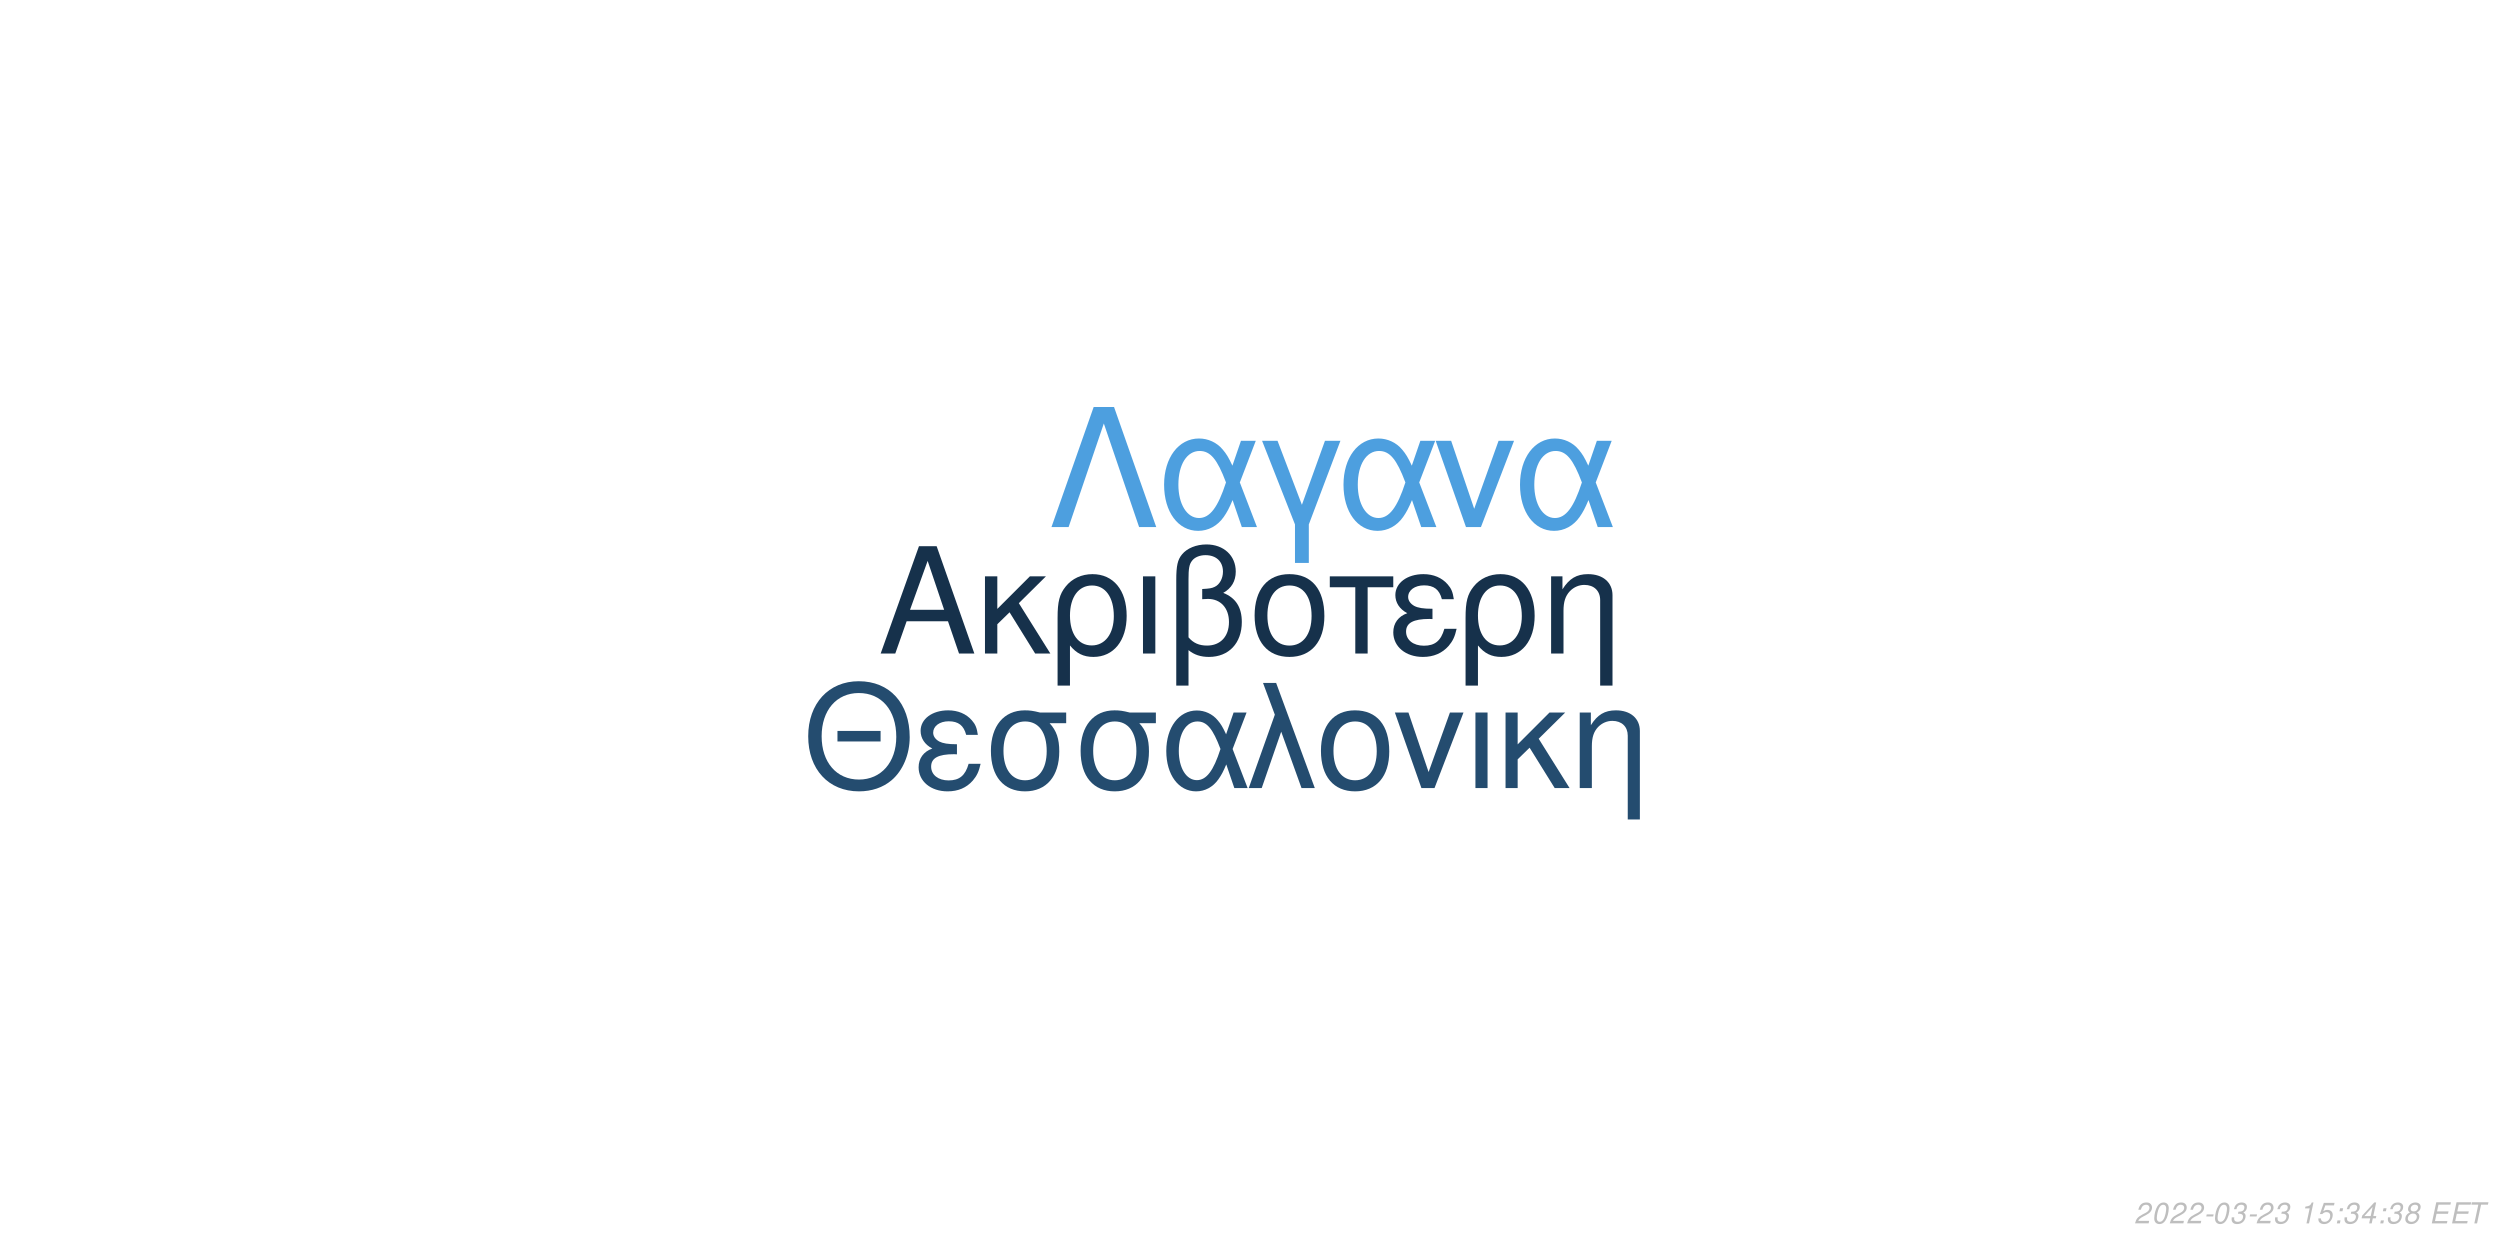
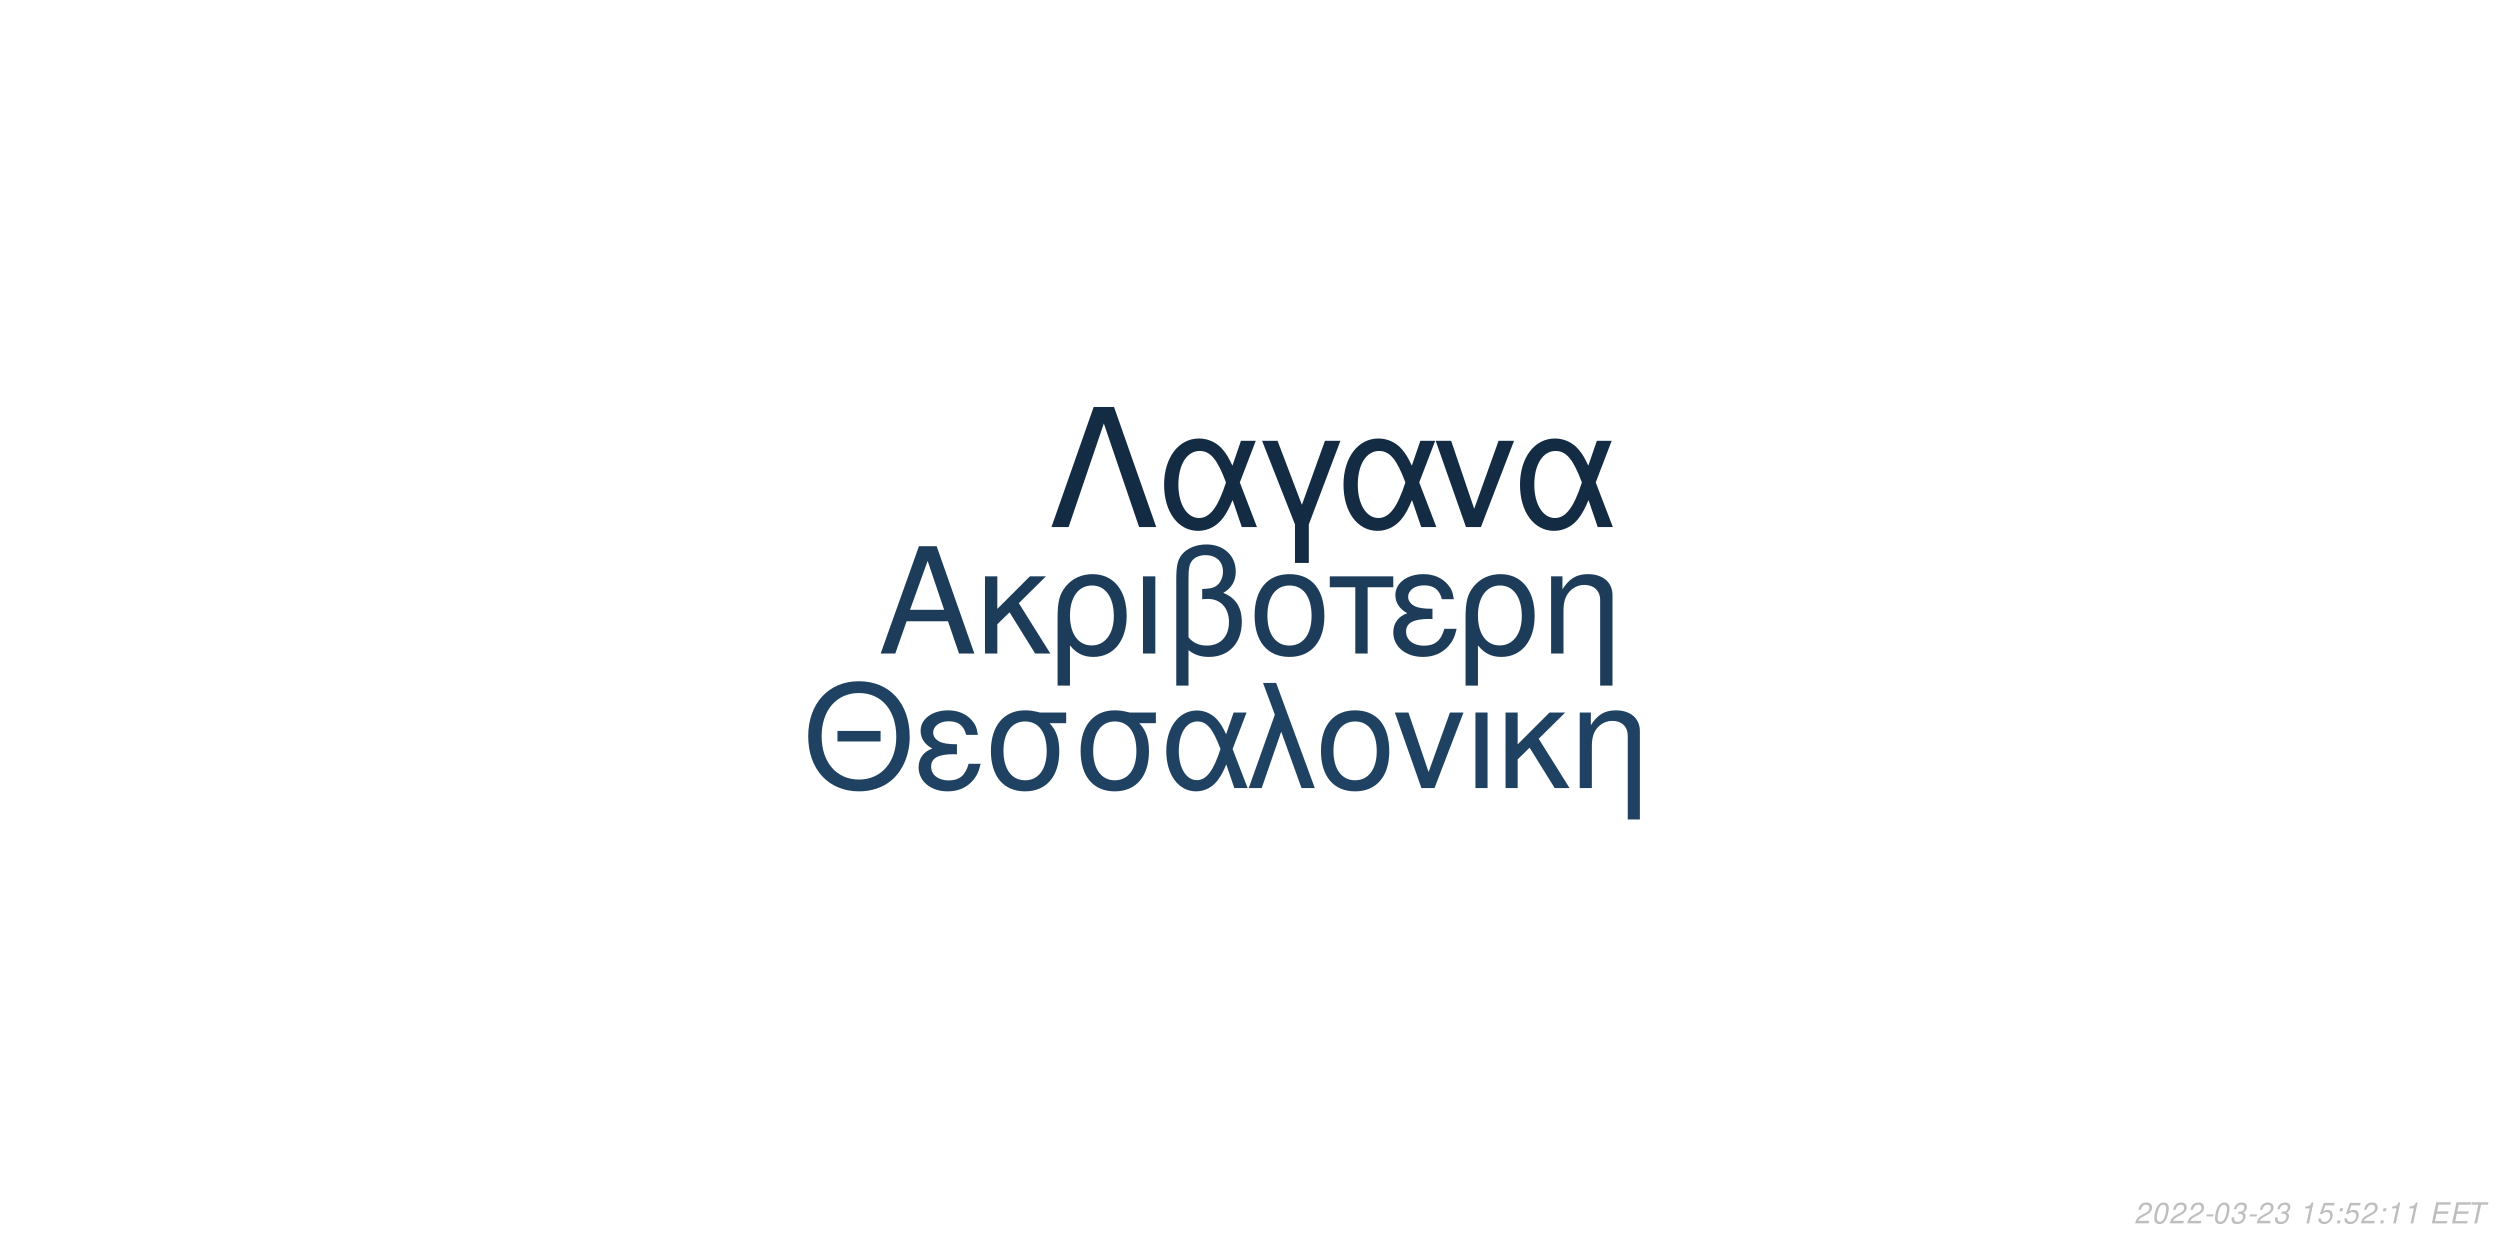
<svg xmlns="http://www.w3.org/2000/svg" xmlns:xlink="http://www.w3.org/1999/xlink" width="864pt" height="432pt" viewBox="0 0 864 432" version="1.1">
  <defs>
    <g>
      <symbol overflow="visible" id="glyph0-0">
        <path style="stroke:none;" d="" />
      </symbol>
      <symbol overflow="visible" id="glyph0-1">
        <path style="stroke:none;" d="M 24.125 -11.141 L 27.938 0 L 33.234 0 L 20.203 -37.094 L 14.094 -37.094 L 0.859 0 L 5.906 0 L 9.828 -11.141 Z M 22.797 -15.109 L 11 -15.109 L 17.094 -32.016 Z M 22.797 -15.109 " />
      </symbol>
      <symbol overflow="visible" id="glyph0-2">
        <path style="stroke:none;" d="M 7.172 -15.422 L 7.172 -26.672 L 2.906 -26.672 L 2.906 0 L 7.172 0 L 7.172 -10.125 L 11.406 -14.25 L 20.25 0 L 25.5 0 L 14.609 -17.406 L 23.969 -26.672 L 18.422 -26.672 Z M 7.172 -15.422 " />
      </symbol>
      <symbol overflow="visible" id="glyph0-3">
        <path style="stroke:none;" d="M 3 11.094 L 7.281 11.094 L 7.281 -2.797 C 9.516 -0.047 11.953 1.172 15.375 1.172 C 22.344 1.172 26.875 -4.422 26.875 -13.031 C 26.875 -21.891 22.297 -27.438 15.062 -27.438 C 11.297 -27.438 7.984 -25.906 5.797 -23.156 C 3.672 -20.516 3 -17.969 3 -12.359 Z M 14.906 -23.516 C 19.547 -23.516 22.438 -19.438 22.438 -12.922 C 22.438 -6.812 19.391 -2.797 14.812 -2.797 C 10.172 -2.797 7.281 -6.766 7.281 -13.125 C 7.281 -19.484 10.234 -23.516 14.906 -23.516 Z M 14.906 -23.516 " />
      </symbol>
      <symbol overflow="visible" id="glyph0-4">
        <path style="stroke:none;" d="M 3.516 0 L 7.781 0 L 7.781 -26.672 L 3.516 -26.672 Z M 3.516 0 " />
      </symbol>
      <symbol overflow="visible" id="glyph0-5">
        <path style="stroke:none;" d="M 4.016 11.094 L 8.25 11.094 L 8.25 -1.172 C 10.172 0.406 12.422 1.172 15.312 1.172 C 22.188 1.172 26.672 -3.609 26.672 -10.891 C 26.672 -15.984 24.578 -19.234 20.25 -20.969 C 23.109 -22.547 24.578 -25.031 24.578 -28.344 C 24.578 -33.844 20.406 -37.703 14.453 -37.703 C 10.938 -37.703 7.734 -36.391 6 -34.25 C 4.484 -32.422 4.016 -30.328 4.016 -25.391 Z M 8.25 -25.656 C 8.25 -29.359 8.5 -30.844 9.469 -32.062 C 10.375 -33.281 12.156 -34 14.094 -34 C 17.812 -34 20.156 -31.812 20.156 -28.297 C 20.156 -25.953 18.984 -23.812 17.297 -23.047 C 16.281 -22.547 15.469 -22.438 12.984 -22.297 L 12.984 -18.781 C 13.734 -18.828 14.344 -18.875 14.969 -18.875 C 19.344 -18.875 22.234 -15.719 22.234 -10.891 C 22.234 -5.906 19.281 -2.75 14.656 -2.75 C 11.953 -2.75 9.922 -3.609 8.25 -5.594 Z M 8.25 -25.656 " />
      </symbol>
      <symbol overflow="visible" id="glyph0-6">
        <path style="stroke:none;" d="M 14.094 -27.438 C 6.562 -27.438 2.094 -22.094 2.094 -13.125 C 2.094 -4.125 6.562 1.172 14.141 1.172 C 21.672 1.172 26.203 -4.172 26.203 -12.922 C 26.203 -22.188 21.828 -27.438 14.094 -27.438 Z M 14.141 -23.516 C 18.938 -23.516 21.781 -19.594 21.781 -12.984 C 21.781 -6.672 18.828 -2.75 14.141 -2.75 C 9.422 -2.75 6.516 -6.672 6.516 -13.125 C 6.516 -19.594 9.422 -23.516 14.141 -23.516 Z M 14.141 -23.516 " />
      </symbol>
      <symbol overflow="visible" id="glyph0-7">
        <path style="stroke:none;" d="M 7.891 0 L 12.156 0 L 12.156 -22.906 L 21.016 -22.906 L 21.016 -26.672 L -0.922 -26.672 L -0.922 -22.906 L 7.891 -22.906 Z M 7.891 0 " />
      </symbol>
      <symbol overflow="visible" id="glyph0-8">
        <path style="stroke:none;" d="M 14.562 -15.469 C 11.344 -15.469 9.562 -15.781 8.297 -16.438 C 6.922 -17.203 6.156 -18.328 6.156 -19.547 C 6.156 -21.891 8.453 -23.562 11.656 -23.562 C 15.062 -23.562 16.953 -22.094 17.812 -18.781 L 21.938 -18.781 C 21.578 -21.266 21.062 -22.5 19.797 -23.922 C 17.812 -26.203 14.906 -27.438 11.453 -27.438 C 5.797 -27.438 1.734 -24.375 1.734 -20.203 C 1.734 -17.609 3.156 -15.375 5.859 -13.938 C 2.797 -12.875 1.016 -10.484 1.016 -7.328 C 1.016 -2.391 5.297 1.172 11.25 1.172 C 14.969 1.172 17.906 -0.109 20.156 -2.641 C 21.578 -4.328 22.297 -5.797 22.906 -8.547 L 18.672 -8.547 C 17.5 -4.422 15.422 -2.703 11.609 -2.703 C 7.938 -2.703 5.438 -4.688 5.438 -7.578 C 5.438 -10.578 7.938 -11.953 13.484 -11.953 C 13.641 -11.953 14.094 -11.953 14.562 -11.906 Z M 14.562 -15.469 " />
      </symbol>
      <symbol overflow="visible" id="glyph0-9">
        <path style="stroke:none;" d="M 3.562 -26.672 L 3.562 0 L 7.844 0 L 7.844 -14.703 C 7.844 -17.906 8.5 -19.891 10.031 -21.531 C 11.406 -22.953 13.188 -23.719 15.062 -23.719 C 18.375 -23.719 20.516 -21.672 20.516 -18.469 L 20.516 11.094 L 24.781 11.094 L 24.781 -20.156 C 24.781 -24.578 21.469 -27.438 16.328 -27.438 C 12.359 -27.438 9.828 -25.906 7.484 -22.188 L 7.484 -26.672 Z M 3.562 -26.672 " />
      </symbol>
      <symbol overflow="visible" id="glyph1-0">
        <path style="stroke:none;" d="" />
      </symbol>
      <symbol overflow="visible" id="glyph1-1">
        <path style="stroke:none;" d="M 26.859 -19.734 L 11.953 -19.734 L 11.953 -16.094 L 26.859 -16.094 Z M 19.328 -36.922 C 8.922 -36.922 1.844 -29.25 1.844 -17.891 C 1.844 -6.484 8.875 1.141 19.391 1.141 C 23.812 1.141 27.703 -0.203 30.641 -2.688 C 34.578 -6.031 36.922 -11.656 36.922 -17.594 C 36.922 -29.297 30 -36.922 19.328 -36.922 Z M 19.328 -32.844 C 27.203 -32.844 32.281 -26.906 32.281 -17.688 C 32.281 -8.922 27.062 -2.938 19.391 -2.938 C 11.609 -2.938 6.484 -8.922 6.484 -17.891 C 6.484 -26.859 11.609 -32.844 19.328 -32.844 Z M 19.328 -32.844 " />
      </symbol>
      <symbol overflow="visible" id="glyph1-2">
        <path style="stroke:none;" d="M 14.25 -15.141 C 11.109 -15.141 9.375 -15.453 8.125 -16.094 C 6.781 -16.844 6.031 -17.938 6.031 -19.141 C 6.031 -21.422 8.266 -23.078 11.406 -23.078 C 14.75 -23.078 16.594 -21.625 17.438 -18.391 L 21.469 -18.391 C 21.125 -20.828 20.625 -22.031 19.391 -23.422 C 17.438 -25.656 14.594 -26.859 11.219 -26.859 C 5.688 -26.859 1.688 -23.875 1.688 -19.781 C 1.688 -17.234 3.094 -15.047 5.734 -13.656 C 2.734 -12.609 1 -10.266 1 -7.172 C 1 -2.344 5.188 1.141 11.016 1.141 C 14.656 1.141 17.547 -0.094 19.734 -2.594 C 21.125 -4.234 21.828 -5.688 22.422 -8.375 L 18.281 -8.375 C 17.141 -4.328 15.094 -2.641 11.359 -2.641 C 7.766 -2.641 5.328 -4.578 5.328 -7.422 C 5.328 -10.359 7.766 -11.703 13.203 -11.703 C 13.359 -11.703 13.797 -11.703 14.25 -11.656 Z M 14.25 -15.141 " />
      </symbol>
      <symbol overflow="visible" id="glyph1-3">
        <path style="stroke:none;" d="M 29 -26.109 L 19.938 -26.109 C 17.594 -26.703 16.438 -26.859 14.703 -26.859 C 7.469 -26.859 2.984 -21.469 2.984 -12.859 C 2.984 -4.031 7.375 1.141 14.797 1.141 C 22.172 1.141 26.609 -4.078 26.609 -12.656 C 26.609 -17.047 25.656 -19.828 23.266 -22.422 L 29 -22.422 Z M 14.797 -23.016 C 19.531 -23.016 22.266 -19.234 22.266 -12.75 C 22.266 -6.531 19.438 -2.688 14.797 -2.688 C 10.172 -2.688 7.328 -6.531 7.328 -12.859 C 7.328 -19.188 10.172 -23.016 14.797 -23.016 Z M 14.797 -23.016 " />
      </symbol>
      <symbol overflow="visible" id="glyph1-4">
        <path style="stroke:none;" d="M 29.344 -26.109 L 24.859 -26.109 L 22.266 -18.578 C 21.125 -21.031 20.484 -22.125 19.328 -23.469 C 17.547 -25.609 14.906 -26.812 12.156 -26.812 C 5.984 -26.812 1.594 -20.984 1.594 -12.812 C 1.594 -4.578 5.828 1.141 11.906 1.141 C 14.953 1.141 17.734 -0.344 19.625 -3.047 C 20.672 -4.531 21.281 -5.688 22.328 -8.172 L 25.109 0 L 29.703 0 L 24.516 -13.5 Z M 20.328 -13.5 C 17.891 -5.922 15.453 -2.734 12.156 -2.734 C 8.516 -2.734 5.922 -6.922 5.922 -12.812 C 5.922 -18.938 8.516 -23.016 12.359 -23.016 C 15.594 -23.016 17.688 -20.531 20.328 -13.5 Z M 20.328 -13.5 " />
      </symbol>
      <symbol overflow="visible" id="glyph1-5">
        <path style="stroke:none;" d="M 1.094 0 L 5.578 0 L 12.312 -19.484 L 19.328 0 L 23.922 0 L 10.562 -36.328 L 6.031 -36.328 L 10.109 -25.359 Z M 1.094 0 " />
      </symbol>
      <symbol overflow="visible" id="glyph1-6">
        <path style="stroke:none;" d="M 13.797 -26.859 C 6.422 -26.859 2.047 -21.625 2.047 -12.859 C 2.047 -4.031 6.422 1.141 13.859 1.141 C 21.234 1.141 25.656 -4.078 25.656 -12.656 C 25.656 -21.719 21.375 -26.859 13.797 -26.859 Z M 13.859 -23.016 C 18.531 -23.016 21.328 -19.188 21.328 -12.703 C 21.328 -6.531 18.438 -2.688 13.859 -2.688 C 9.219 -2.688 6.375 -6.531 6.375 -12.859 C 6.375 -19.188 9.219 -23.016 13.859 -23.016 Z M 13.859 -23.016 " />
      </symbol>
      <symbol overflow="visible" id="glyph1-7">
        <path style="stroke:none;" d="M 14.297 0 L 24.312 -26.109 L 19.625 -26.109 L 12.25 -5.531 L 5.281 -26.109 L 0.594 -26.109 L 9.766 0 Z M 14.297 0 " />
      </symbol>
      <symbol overflow="visible" id="glyph1-8">
        <path style="stroke:none;" d="M 3.438 0 L 7.625 0 L 7.625 -26.109 L 3.438 -26.109 Z M 3.438 0 " />
      </symbol>
      <symbol overflow="visible" id="glyph1-9">
        <path style="stroke:none;" d="M 7.031 -15.094 L 7.031 -26.109 L 2.844 -26.109 L 2.844 0 L 7.031 0 L 7.031 -9.922 L 11.156 -13.953 L 19.828 0 L 24.969 0 L 14.297 -17.047 L 23.469 -26.109 L 18.031 -26.109 Z M 7.031 -15.094 " />
      </symbol>
      <symbol overflow="visible" id="glyph1-10">
        <path style="stroke:none;" d="M 3.484 -26.109 L 3.484 0 L 7.672 0 L 7.672 -14.406 C 7.672 -17.547 8.328 -19.484 9.812 -21.078 C 11.156 -22.469 12.906 -23.219 14.75 -23.219 C 17.984 -23.219 20.078 -21.234 20.078 -18.094 L 20.078 10.859 L 24.266 10.859 L 24.266 -19.734 C 24.266 -24.062 21.031 -26.859 16 -26.859 C 12.109 -26.859 9.609 -25.359 7.328 -21.719 L 7.328 -26.109 Z M 3.484 -26.109 " />
      </symbol>
      <symbol overflow="visible" id="glyph2-0">
        <path style="stroke:none;" d="" />
      </symbol>
      <symbol overflow="visible" id="glyph2-1">
        <path style="stroke:none;" d="M 22.531 -41.484 L 15.484 -41.484 L 0.906 0 L 6.828 0 L 19 -35.797 L 31.188 0 L 37.109 0 Z M 22.531 -41.484 " />
      </symbol>
      <symbol overflow="visible" id="glyph2-2">
        <path style="stroke:none;" d="M 33.516 -29.812 L 28.391 -29.812 L 25.438 -21.219 C 24.125 -24.016 23.391 -25.266 22.078 -26.797 C 20.031 -29.25 17.016 -30.609 13.891 -30.609 C 6.828 -30.609 1.828 -23.953 1.828 -14.625 C 1.828 -5.234 6.656 1.312 13.594 1.312 C 17.078 1.312 20.266 -0.391 22.422 -3.469 C 23.609 -5.172 24.297 -6.484 25.5 -9.328 L 28.688 0 L 33.922 0 L 28 -15.422 Z M 23.219 -15.422 C 20.422 -6.766 17.641 -3.125 13.891 -3.125 C 9.734 -3.125 6.766 -7.906 6.766 -14.625 C 6.766 -21.625 9.734 -26.297 14.109 -26.297 C 17.812 -26.297 20.203 -23.453 23.219 -15.422 Z M 23.219 -15.422 " />
      </symbol>
      <symbol overflow="visible" id="glyph2-3">
        <path style="stroke:none;" d="M 12.062 12.406 L 16.844 12.406 L 16.844 -0.906 L 27.766 -29.812 L 22.422 -29.812 L 14.453 -7.688 L 6.031 -29.812 L 0.688 -29.812 L 12.062 -0.906 Z M 12.062 12.406 " />
      </symbol>
      <symbol overflow="visible" id="glyph2-4">
        <path style="stroke:none;" d="M 16.328 0 L 27.766 -29.812 L 22.422 -29.812 L 14 -6.312 L 6.031 -29.812 L 0.688 -29.812 L 11.156 0 Z M 16.328 0 " />
      </symbol>
      <symbol overflow="visible" id="glyph3-0">
        <path style="stroke:none;" d="" />
      </symbol>
      <symbol overflow="visible" id="glyph3-1">
        <path style="stroke:none;" d="M 5.234 -0.875 L 1.469 -0.875 C 1.641 -1.375 2.203 -1.891 3.109 -2.344 L 4.234 -2.938 C 5.562 -3.625 6.219 -4.469 6.219 -5.484 C 6.219 -5.938 6.062 -6.359 5.797 -6.656 C 5.469 -7.047 4.984 -7.234 4.312 -7.234 C 2.766 -7.234 1.891 -6.453 1.484 -4.734 L 2.375 -4.734 C 2.484 -5.188 2.609 -5.484 2.797 -5.75 C 3.094 -6.203 3.609 -6.453 4.188 -6.453 C 4.891 -6.453 5.344 -6.031 5.344 -5.375 C 5.344 -4.703 4.859 -4.094 4.016 -3.656 L 2.984 -3.125 C 1.234 -2.188 0.797 -1.656 0.344 -0.016 L 5.047 -0.016 Z M 5.234 -0.875 " />
      </symbol>
      <symbol overflow="visible" id="glyph3-2">
        <path style="stroke:none;" d="M 4.203 -7.234 C 3.375 -7.234 2.688 -6.812 2.125 -5.984 C 1.484 -5.047 0.984 -3.188 0.984 -1.734 C 0.984 -1.109 1.172 -0.562 1.484 -0.266 C 1.797 0.047 2.281 0.234 2.766 0.234 C 3.625 0.234 4.281 -0.156 4.859 -1.016 C 5.516 -1.953 6 -3.797 6 -5.266 C 6 -6.5 5.328 -7.234 4.203 -7.234 Z M 4.094 -6.453 C 4.734 -6.453 5.125 -5.984 5.125 -5.156 C 5.125 -4.203 4.781 -2.625 4.406 -1.812 C 3.984 -0.938 3.516 -0.547 2.875 -0.547 C 2.25 -0.547 1.875 -1.031 1.875 -1.828 C 1.875 -2.797 2.203 -4.344 2.594 -5.203 C 2.984 -6.047 3.453 -6.453 4.094 -6.453 Z M 4.094 -6.453 " />
      </symbol>
      <symbol overflow="visible" id="glyph3-3">
        <path style="stroke:none;" d="M 3.516 -3.125 L 1.125 -3.125 L 0.969 -2.406 L 3.359 -2.406 Z M 3.516 -3.125 " />
      </symbol>
      <symbol overflow="visible" id="glyph3-4">
        <path style="stroke:none;" d="M 2.922 -3.312 C 3.125 -3.344 3.234 -3.344 3.375 -3.344 C 4.203 -3.344 4.688 -3 4.688 -2.406 C 4.688 -1.312 3.906 -0.547 2.781 -0.547 C 2.047 -0.547 1.594 -0.938 1.594 -1.562 C 1.594 -1.719 1.609 -1.844 1.656 -2.094 L 0.766 -2.094 C 0.734 -1.797 0.719 -1.641 0.719 -1.469 C 0.719 -0.375 1.406 0.234 2.641 0.234 C 3.547 0.234 4.297 -0.078 4.812 -0.656 C 5.266 -1.156 5.562 -1.875 5.562 -2.547 C 5.562 -3.125 5.344 -3.453 4.797 -3.734 C 5.641 -4.234 6.016 -4.844 6.016 -5.734 C 6.016 -6.656 5.312 -7.234 4.203 -7.234 C 3.375 -7.234 2.672 -6.938 2.188 -6.375 C 1.891 -6.031 1.703 -5.641 1.516 -4.906 L 2.391 -4.906 C 2.5 -5.359 2.594 -5.594 2.734 -5.812 C 3.047 -6.234 3.516 -6.453 4.078 -6.453 C 4.734 -6.453 5.141 -6.125 5.141 -5.578 C 5.141 -5.188 5.016 -4.797 4.797 -4.547 C 4.516 -4.234 4 -4.062 3.266 -4.062 L 3.078 -4.062 Z M 2.922 -3.312 " />
      </symbol>
      <symbol overflow="visible" id="glyph3-5">
        <path style="stroke:none;" d="" />
      </symbol>
      <symbol overflow="visible" id="glyph3-6">
        <path style="stroke:none;" d="M 3.703 -5.188 L 2.594 0 L 3.469 0 L 5.016 -7.234 L 4.438 -7.234 C 3.906 -6.156 3.688 -6.016 2.234 -5.812 L 2.109 -5.188 Z M 3.703 -5.188 " />
      </symbol>
      <symbol overflow="visible" id="glyph3-7">
        <path style="stroke:none;" d="M 6.297 -7.094 L 2.594 -7.094 L 1.234 -3.234 L 2.047 -3.234 C 2.656 -3.766 2.938 -3.906 3.531 -3.906 C 4.328 -3.906 4.797 -3.453 4.797 -2.688 C 4.797 -1.438 3.969 -0.547 2.828 -0.547 C 2.031 -0.547 1.609 -0.938 1.578 -1.734 L 0.703 -1.734 L 0.703 -1.516 C 0.703 -0.938 0.844 -0.547 1.188 -0.266 C 1.562 0.062 2.078 0.234 2.703 0.234 C 3.656 0.234 4.391 -0.156 4.984 -0.922 C 5.422 -1.5 5.672 -2.234 5.672 -2.953 C 5.672 -4 4.938 -4.672 3.812 -4.672 C 3.328 -4.672 2.906 -4.547 2.406 -4.234 L 3.109 -6.219 L 6.109 -6.219 Z M 6.297 -7.094 " />
      </symbol>
      <symbol overflow="visible" id="glyph3-8">
        <path style="stroke:none;" d="M 2.359 -1.031 L 1.312 -1.031 L 1.094 0 L 2.141 0 Z M 3.266 -5.234 L 2.219 -5.234 L 2 -4.203 L 3.047 -4.203 Z M 3.266 -5.234 " />
      </symbol>
      <symbol overflow="visible" id="glyph3-9">
-         <path style="stroke:none;" d="M 3.625 -1.75 L 3.266 0 L 4.141 0 L 4.516 -1.75 L 5.562 -1.75 L 5.734 -2.531 L 4.688 -2.531 L 5.688 -7.234 L 5.016 -7.234 L 0.844 -2.672 L 0.641 -1.75 Z M 3.797 -2.531 L 1.594 -2.531 L 4.469 -5.703 Z M 3.797 -2.531 " />
+         <path style="stroke:none;" d="M 2.547 -3.312 L 6.5 -3.312 L 6.688 -4.141 L 2.719 -4.141 L 3.219 -6.469 L 7.344 -6.469 L 7.516 -7.297 L 2.453 -7.297 L 0.906 0 L 6.125 0 L 6.297 -0.812 L 2.016 -0.812 Z M 2.547 -3.312 " />
      </symbol>
      <symbol overflow="visible" id="glyph3-10">
-         <path style="stroke:none;" d="M 4.766 -3.797 C 5.078 -3.969 5.234 -4.078 5.438 -4.234 C 5.812 -4.594 6.062 -5.172 6.062 -5.734 C 6.062 -6.625 5.344 -7.234 4.266 -7.234 C 2.812 -7.234 1.703 -6.219 1.703 -4.875 C 1.703 -4.406 1.875 -4.125 2.359 -3.812 C 1.297 -3.312 0.75 -2.516 0.75 -1.469 C 0.75 -0.438 1.547 0.234 2.812 0.234 C 3.656 0.234 4.359 -0.094 4.938 -0.734 C 5.359 -1.234 5.609 -1.859 5.609 -2.438 C 5.609 -3.047 5.312 -3.516 4.766 -3.797 Z M 4.109 -6.453 C 4.797 -6.453 5.188 -6.125 5.188 -5.578 C 5.188 -5.266 5.062 -4.922 4.859 -4.672 C 4.562 -4.312 4.188 -4.156 3.656 -4.156 C 2.984 -4.156 2.594 -4.453 2.594 -4.984 C 2.594 -5.859 3.203 -6.453 4.109 -6.453 Z M 3.453 -3.406 C 4.234 -3.406 4.734 -2.984 4.734 -2.312 C 4.734 -1.312 3.922 -0.547 2.875 -0.547 C 2.125 -0.547 1.625 -0.969 1.625 -1.625 C 1.625 -2.609 2.438 -3.406 3.453 -3.406 Z M 3.453 -3.406 " />
-       </symbol>
-       <symbol overflow="visible" id="glyph3-11">
-         <path style="stroke:none;" d="M 2.547 -3.312 L 6.5 -3.312 L 6.688 -4.141 L 2.719 -4.141 L 3.219 -6.469 L 7.344 -6.469 L 7.516 -7.297 L 2.453 -7.297 L 0.906 0 L 6.125 0 L 6.297 -0.812 L 2.016 -0.812 Z M 2.547 -3.312 " />
-       </symbol>
-       <symbol overflow="visible" id="glyph3-12">
        <path style="stroke:none;" d="M 4.938 -6.469 L 7.312 -6.469 L 7.484 -7.297 L 1.75 -7.297 L 1.578 -6.469 L 3.984 -6.469 L 2.609 0 L 3.547 0 Z M 4.938 -6.469 " />
      </symbol>
    </g>
  </defs>
  <g id="surface1">
    <rect x="0" y="0" width="864" height="432" style="fill:rgb(100%,100%,100%);fill-opacity:1;stroke:none;" />
-     <g style="fill:rgb(8.627%,19.216%,29.412%);fill-opacity:1;">
+     <g style="fill:rgb(10.98%,23.529%,35.294%);fill-opacity:1;">
      <use xlink:href="#glyph0-1" x="303.5" y="225.861" />
      <use xlink:href="#glyph0-2" x="337.5" y="225.861" />
      <use xlink:href="#glyph0-3" x="362.5" y="225.861" />
      <use xlink:href="#glyph0-4" x="391.5" y="225.861" />
      <use xlink:href="#glyph0-5" x="402.5" y="225.861" />
      <use xlink:href="#glyph0-6" x="431.5" y="225.861" />
      <use xlink:href="#glyph0-7" x="460.5" y="225.861" />
      <use xlink:href="#glyph0-8" x="480.5" y="225.861" />
      <use xlink:href="#glyph0-3" x="503.5" y="225.861" />
      <use xlink:href="#glyph0-9" x="532.5" y="225.861" />
    </g>
-     <g style="fill:rgb(14.118%,29.804%,43.529%);fill-opacity:1;">
+     <g style="fill:rgb(12.157%,25.882%,38.431%);fill-opacity:1;">
      <use xlink:href="#glyph1-1" x="277.473" y="272.354" />
      <use xlink:href="#glyph1-2" x="316.473" y="272.354" />
      <use xlink:href="#glyph1-3" x="339.473" y="272.354" />
      <use xlink:href="#glyph1-3" x="370.473" y="272.354" />
      <use xlink:href="#glyph1-4" x="401.473" y="272.354" />
      <use xlink:href="#glyph1-5" x="430.473" y="272.354" />
      <use xlink:href="#glyph1-6" x="454.473" y="272.354" />
      <use xlink:href="#glyph1-7" x="481.473" y="272.354" />
      <use xlink:href="#glyph1-8" x="506.473" y="272.354" />
      <use xlink:href="#glyph1-9" x="517.473" y="272.354" />
      <use xlink:href="#glyph1-10" x="542.473" y="272.354" />
    </g>
-     <g style="fill:rgb(30.196%,62.353%,87.451%);fill-opacity:1;">
+     <g style="fill:rgb(7.451%,16.863%,26.275%);fill-opacity:1;">
      <use xlink:href="#glyph2-1" x="362.484" y="182.152" />
      <use xlink:href="#glyph2-2" x="400.484" y="182.152" />
      <use xlink:href="#glyph2-3" x="435.484" y="182.152" />
      <use xlink:href="#glyph2-2" x="462.484" y="182.152" />
      <use xlink:href="#glyph2-4" x="495.484" y="182.152" />
      <use xlink:href="#glyph2-2" x="523.484" y="182.152" />
    </g>
    <g style="fill:rgb(74.51%,74.51%,74.51%);fill-opacity:1;">
      <use xlink:href="#glyph3-1" x="737.52" y="422.81" />
      <use xlink:href="#glyph3-2" x="743.52" y="422.81" />
      <use xlink:href="#glyph3-1" x="749.52" y="422.81" />
      <use xlink:href="#glyph3-1" x="755.52" y="422.81" />
      <use xlink:href="#glyph3-3" x="761.52" y="422.81" />
      <use xlink:href="#glyph3-2" x="764.52" y="422.81" />
      <use xlink:href="#glyph3-4" x="770.52" y="422.81" />
      <use xlink:href="#glyph3-3" x="776.52" y="422.81" />
      <use xlink:href="#glyph3-1" x="779.52" y="422.81" />
      <use xlink:href="#glyph3-4" x="785.52" y="422.81" />
      <use xlink:href="#glyph3-5" x="791.52" y="422.81" />
      <use xlink:href="#glyph3-6" x="794.52" y="422.81" />
      <use xlink:href="#glyph3-7" x="800.52" y="422.81" />
      <use xlink:href="#glyph3-8" x="806.52" y="422.81" />
-       <use xlink:href="#glyph3-4" x="809.52" y="422.81" />
-       <use xlink:href="#glyph3-9" x="815.52" y="422.81" />
+       <use xlink:href="#glyph3-7" x="809.52" y="422.81" />
+       <use xlink:href="#glyph3-1" x="815.52" y="422.81" />
      <use xlink:href="#glyph3-8" x="821.52" y="422.81" />
-       <use xlink:href="#glyph3-4" x="824.52" y="422.81" />
-       <use xlink:href="#glyph3-10" x="830.52" y="422.81" />
+       <use xlink:href="#glyph3-6" x="824.52" y="422.81" />
+       <use xlink:href="#glyph3-6" x="830.52" y="422.81" />
      <use xlink:href="#glyph3-5" x="836.52" y="422.81" />
-       <use xlink:href="#glyph3-11" x="839.52" y="422.81" />
-       <use xlink:href="#glyph3-11" x="846.52" y="422.81" />
-       <use xlink:href="#glyph3-12" x="852.52" y="422.81" />
+       <use xlink:href="#glyph3-9" x="839.52" y="422.81" />
+       <use xlink:href="#glyph3-9" x="846.52" y="422.81" />
+       <use xlink:href="#glyph3-10" x="852.52" y="422.81" />
    </g>
  </g>
</svg>
